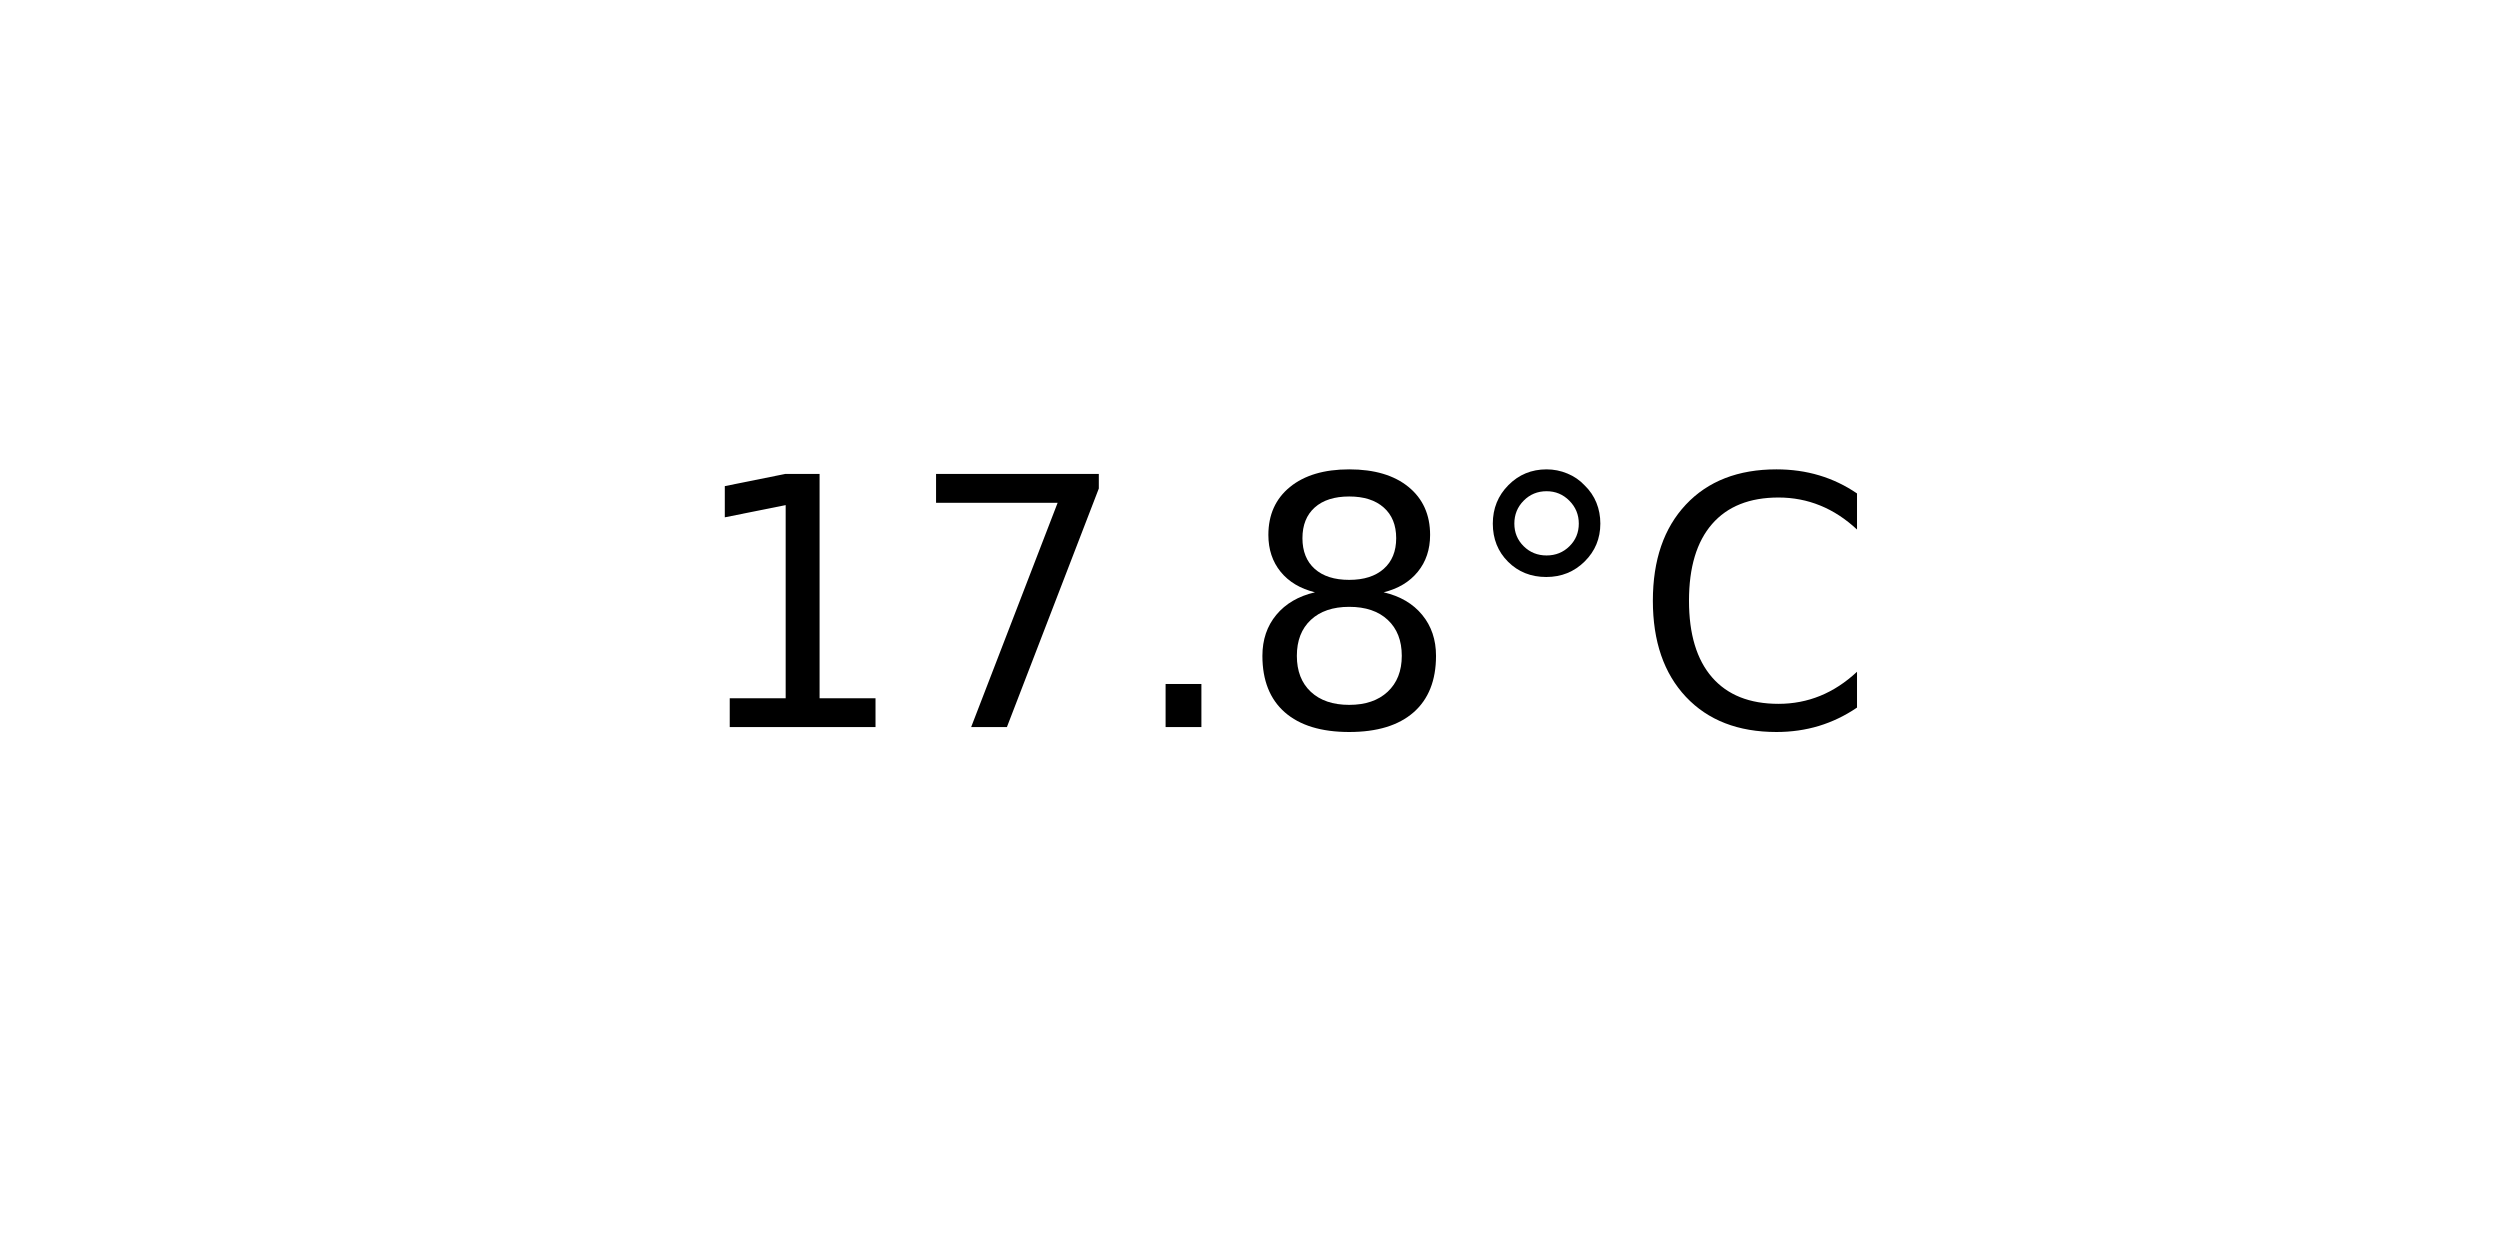
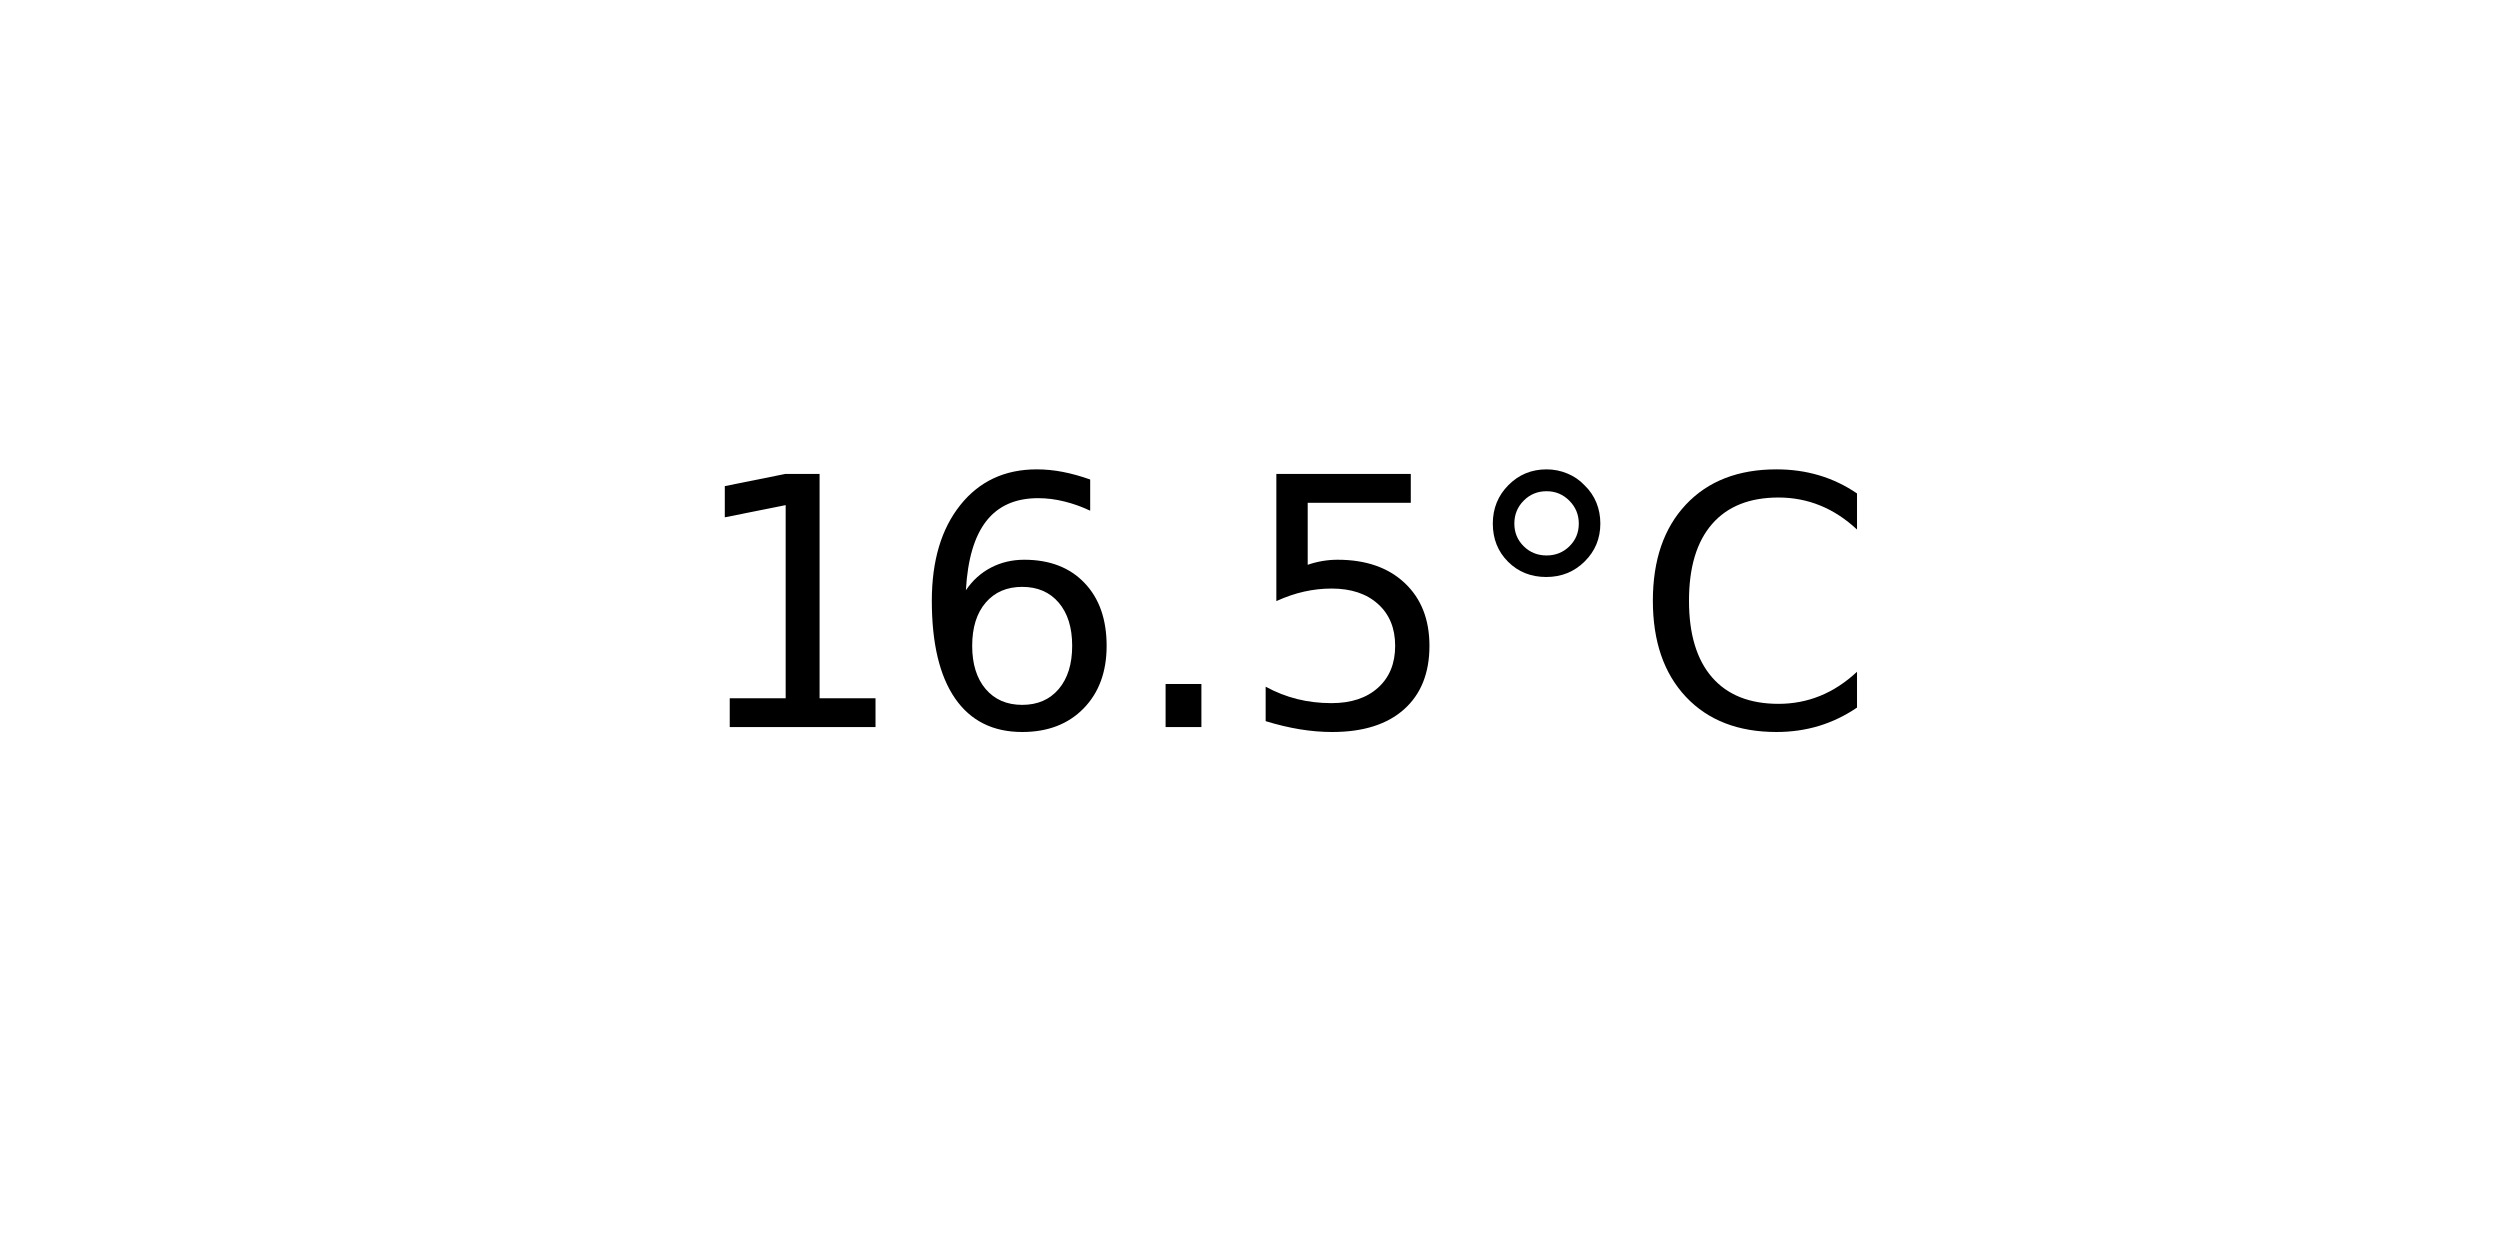
<svg xmlns="http://www.w3.org/2000/svg" xmlns:xlink="http://www.w3.org/1999/xlink" width="72pt" height="36pt" viewBox="0 0 72 36" version="1.1">
  <defs>
    <style type="text/css">*{stroke-linejoin: round; stroke-linecap: butt}</style>
  </defs>
  <g id="figure_1">
    <g id="axes_1">
      <g id="text_1">
        <g transform="translate(19.77578 20.93937) scale(0.1 -0.1)">
          <defs>
            <path id="DejaVuSans-31" d="M 794 531  L 1825 531  L 1825 4091  L 703 3866  L 703 4441  L 1819 4666  L 2450 4666  L 2450 531  L 3481 531  L 3481 0  L 794 0  L 794 531  z " transform="scale(0.015625)" />
-             <path id="DejaVuSans-37" d="M 525 4666  L 3525 4666  L 3525 4397  L 1831 0  L 1172 0  L 2766 4134  L 525 4134  L 525 4666  z " transform="scale(0.015625)" />
+             <path id="DejaVuSans-36" d="M 2113 2584  Q 1688 2584 1439 2293  Q 1191 2003 1191 1497  Q 1191 994 1439 701  Q 1688 409 2113 409  Q 2538 409 2786 701  Q 3034 994 3034 1497  Q 3034 2003 2786 2293  Q 2538 2584 2113 2584  z M 3366 4563  L 3366 3988  Q 3128 4100 2886 4159  Q 2644 4219 2406 4219  Q 1781 4219 1451 3797  Q 1122 3375 1075 2522  Q 1259 2794 1537 2939  Q 1816 3084 2150 3084  Q 2853 3084 3261 2657  Q 3669 2231 3669 1497  Q 3669 778 3244 343  Q 2819 -91 2113 -91  Q 1303 -91 875 529  Q 447 1150 447 2328  Q 447 3434 972 4092  Q 1497 4750 2381 4750  Q 2619 4750 2861 4703  Q 3103 4656 3366 4563  z " transform="scale(0.015625)" />
            <path id="DejaVuSans-2e" d="M 684 794  L 1344 794  L 1344 0  L 684 0  L 684 794  z " transform="scale(0.015625)" />
-             <path id="DejaVuSans-38" d="M 2034 2216  Q 1584 2216 1326 1975  Q 1069 1734 1069 1313  Q 1069 891 1326 650  Q 1584 409 2034 409  Q 2484 409 2743 651  Q 3003 894 3003 1313  Q 3003 1734 2745 1975  Q 2488 2216 2034 2216  z M 1403 2484  Q 997 2584 770 2862  Q 544 3141 544 3541  Q 544 4100 942 4425  Q 1341 4750 2034 4750  Q 2731 4750 3128 4425  Q 3525 4100 3525 3541  Q 3525 3141 3298 2862  Q 3072 2584 2669 2484  Q 3125 2378 3379 2068  Q 3634 1759 3634 1313  Q 3634 634 3220 271  Q 2806 -91 2034 -91  Q 1263 -91 848 271  Q 434 634 434 1313  Q 434 1759 690 2068  Q 947 2378 1403 2484  z M 1172 3481  Q 1172 3119 1398 2916  Q 1625 2713 2034 2713  Q 2441 2713 2670 2916  Q 2900 3119 2900 3481  Q 2900 3844 2670 4047  Q 2441 4250 2034 4250  Q 1625 4250 1398 4047  Q 1172 3844 1172 3481  z " transform="scale(0.015625)" />
+             <path id="DejaVuSans-35" d="M 691 4666  L 3169 4666  L 3169 4134  L 1269 4134  L 1269 2991  Q 1406 3038 1543 3061  Q 1681 3084 1819 3084  Q 2600 3084 3056 2656  Q 3513 2228 3513 1497  Q 3513 744 3044 326  Q 2575 -91 1722 -91  Q 1428 -91 1123 -41  Q 819 9 494 109  L 494 744  Q 775 591 1075 516  Q 1375 441 1709 441  Q 2250 441 2565 725  Q 2881 1009 2881 1497  Q 2881 1984 2565 2268  Q 2250 2553 1709 2553  Q 1456 2553 1204 2497  Q 953 2441 691 2322  L 691 4666  z " transform="scale(0.015625)" />
            <path id="DejaVuSans-b0" d="M 1600 4347  Q 1350 4347 1178 4173  Q 1006 4000 1006 3750  Q 1006 3503 1178 3333  Q 1350 3163 1600 3163  Q 1850 3163 2022 3333  Q 2194 3503 2194 3750  Q 2194 3997 2020 4172  Q 1847 4347 1600 4347  z M 1600 4750  Q 1800 4750 1984 4673  Q 2169 4597 2303 4453  Q 2447 4313 2519 4134  Q 2591 3956 2591 3750  Q 2591 3338 2302 3052  Q 2013 2766 1594 2766  Q 1172 2766 890 3047  Q 609 3328 609 3750  Q 609 4169 896 4459  Q 1184 4750 1600 4750  z " transform="scale(0.015625)" />
            <path id="DejaVuSans-43" d="M 4122 4306  L 4122 3641  Q 3803 3938 3442 4084  Q 3081 4231 2675 4231  Q 1875 4231 1450 3742  Q 1025 3253 1025 2328  Q 1025 1406 1450 917  Q 1875 428 2675 428  Q 3081 428 3442 575  Q 3803 722 4122 1019  L 4122 359  Q 3791 134 3420 21  Q 3050 -91 2638 -91  Q 1578 -91 968 557  Q 359 1206 359 2328  Q 359 3453 968 4101  Q 1578 4750 2638 4750  Q 3056 4750 3426 4639  Q 3797 4528 4122 4306  z " transform="scale(0.015625)" />
          </defs>
          <use xlink:href="#DejaVuSans-31" />
-           <use xlink:href="#DejaVuSans-37" x="63.623" />
+           <use xlink:href="#DejaVuSans-36" x="63.623" />
          <use xlink:href="#DejaVuSans-2e" x="127.246" />
-           <use xlink:href="#DejaVuSans-38" x="159.033" />
+           <use xlink:href="#DejaVuSans-35" x="159.033" />
          <use xlink:href="#DejaVuSans-b0" x="222.656" />
          <use xlink:href="#DejaVuSans-43" x="272.656" />
        </g>
      </g>
    </g>
  </g>
</svg>
